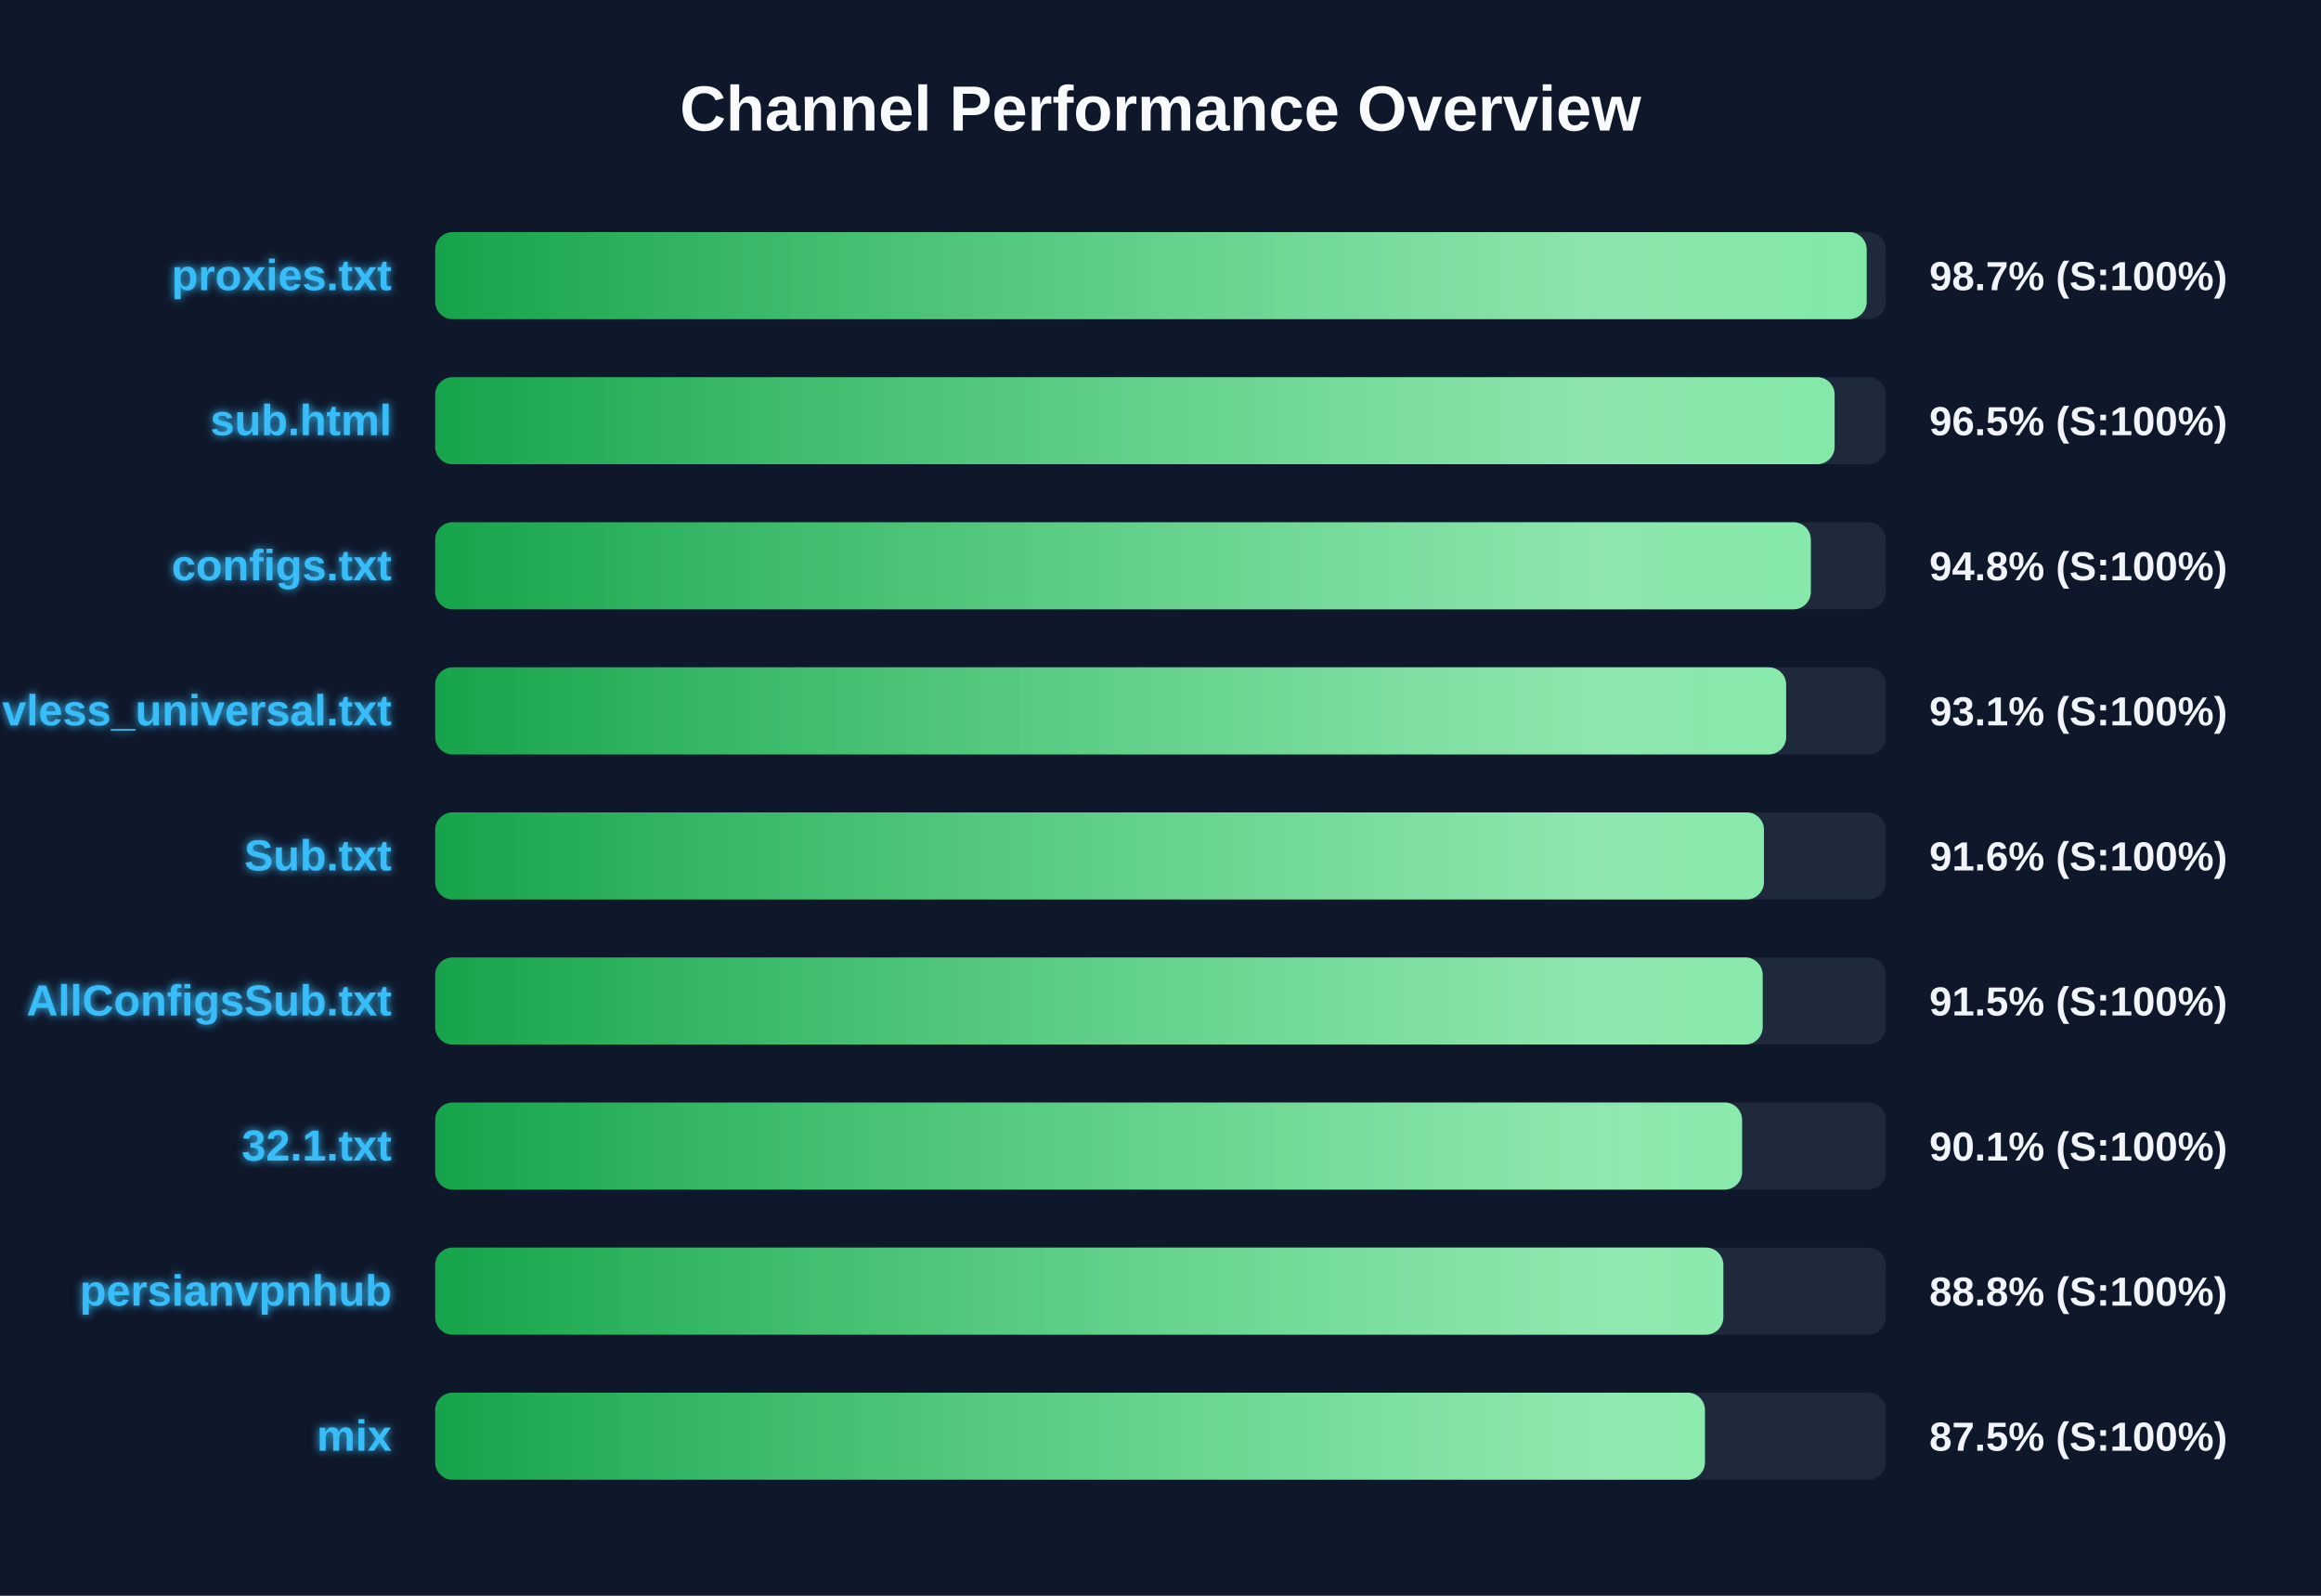
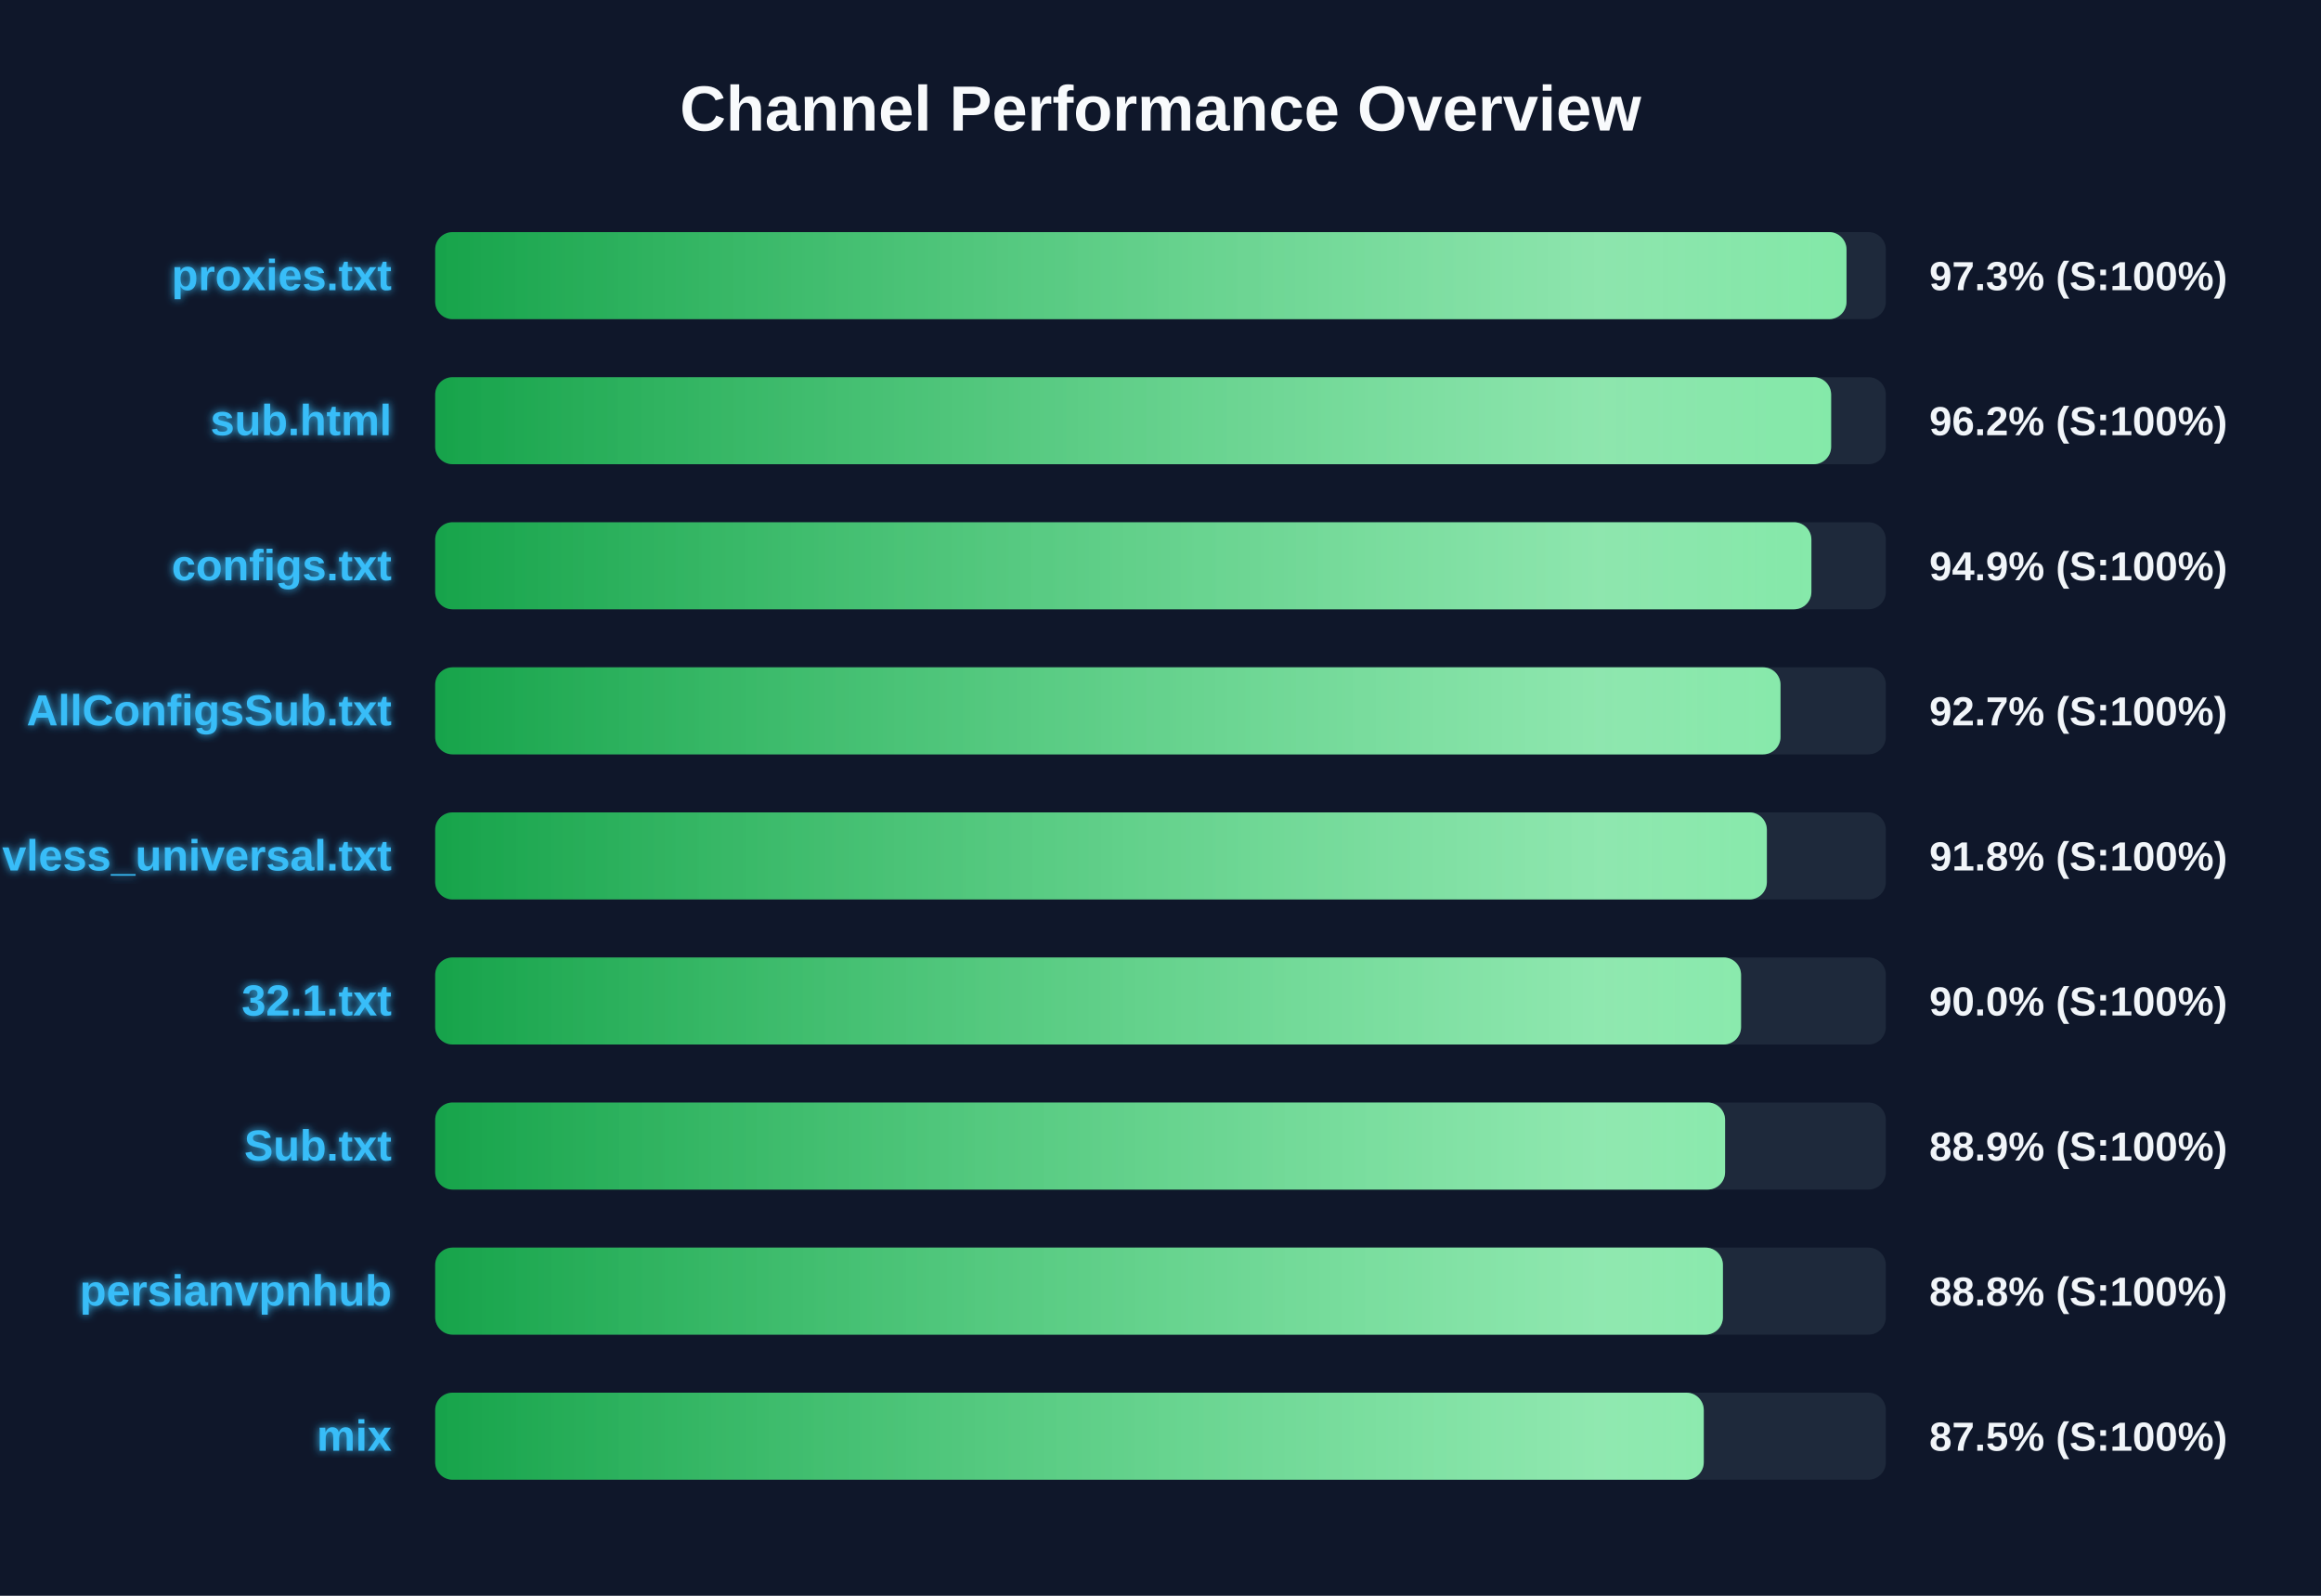
<svg xmlns="http://www.w3.org/2000/svg" width="800" height="550" version="1.1">
  <defs>
    <linearGradient id="grad-green" x1="0%" y1="0%" x2="100%" y2="0%">
      <stop offset="0%" stop-color="#16a34a" />
      <stop offset="100%" stop-color="#4ade80" />
    </linearGradient>
    <linearGradient id="grad-yellow" x1="0%" y1="0%" x2="100%" y2="0%">
      <stop offset="0%" stop-color="#ca8a04" />
      <stop offset="100%" stop-color="#fde047" />
    </linearGradient>
    <linearGradient id="grad-red" x1="0%" y1="0%" x2="100%" y2="0%">
      <stop offset="0%" stop-color="#dc2626" />
      <stop offset="100%" stop-color="#f87171" />
    </linearGradient>
    <linearGradient id="shimmer" x1="0%" y1="0%" x2="100%" y2="0%">
      <stop offset="0%" stop-color="rgba(255,255,255,0)" />
      <stop offset="50%" stop-color="rgba(255,255,255,0.4)" />
      <stop offset="100%" stop-color="rgba(255,255,255,0)" />
    </linearGradient>
    <filter id="glow" x="-20%" y="-20%" width="140%" height="140%">
      <feGaussianBlur stdDeviation="1.5" result="blur" />
      <feComposite in="SourceGraphic" in2="blur" operator="over" />
    </filter>
  </defs>
  <style>
        .bg-rect { fill: #0f172a; }
        .title { font: bold 22px 'Segoe UI', Arial, sans-serif; fill: #f8fafc; }
        .row { font: bold 15px 'Segoe UI', Arial, sans-serif; fill: #38bdf8; filter: url(#glow); }
        .score { font: bold 14px 'Segoe UI', Arial, sans-serif; fill: #f1f5f9; }
        @keyframes shimmer-anim {
            0% { transform: translateX(-100%); }
            100% { transform: translateX(200%); }
        }
        .shimmer-rect {
            animation: shimmer-anim 2.5s infinite linear;
        }
    </style>
  <rect width="100%" height="100%" class="bg-rect" />
  <text x="400" y="45" text-anchor="middle" class="title">Channel Performance Overview</text>
  <rect x="150" y="80" width="500" height="30" fill="#1e293b" rx="6" />
  <clipPath id="clip-0">
-     <rect x="150" y="80" width="493.4" height="30" rx="6" />
+     <rect x="150" y="80" width="486.45" height="30" rx="6" />
  </clipPath>
-   <rect x="150" y="80" width="493.4" height="30" fill="url(#grad-green)" rx="6" />
+   <rect x="150" y="80" width="486.45" height="30" fill="url(#grad-green)" rx="6" />
  <g clip-path="url(#clip-0)">
    <rect x="150" y="80" width="100%" height="30" fill="url(#shimmer)" class="shimmer-rect" />
  </g>
  <text x="135" y="100" text-anchor="end" class="row">proxies.txt</text>
-   <text x="665" y="100" text-anchor="start" class="score">98.7% (S:100%)</text>
+   <text x="665" y="100" text-anchor="start" class="score">97.3% (S:100%)</text>
  <rect x="150" y="130" width="500" height="30" fill="#1e293b" rx="6" />
  <clipPath id="clip-1">
-     <rect x="150" y="130" width="482.35" height="30" rx="6" />
+     <rect x="150" y="130" width="481.15" height="30" rx="6" />
  </clipPath>
-   <rect x="150" y="130" width="482.35" height="30" fill="url(#grad-green)" rx="6" />
+   <rect x="150" y="130" width="481.15" height="30" fill="url(#grad-green)" rx="6" />
  <g clip-path="url(#clip-1)">
    <rect x="150" y="130" width="100%" height="30" fill="url(#shimmer)" class="shimmer-rect" />
  </g>
  <text x="135" y="150" text-anchor="end" class="row">sub.html</text>
-   <text x="665" y="150" text-anchor="start" class="score">96.5% (S:100%)</text>
+   <text x="665" y="150" text-anchor="start" class="score">96.2% (S:100%)</text>
  <rect x="150" y="180" width="500" height="30" fill="#1e293b" rx="6" />
  <clipPath id="clip-2">
-     <rect x="150" y="180" width="474.15" height="30" rx="6" />
+     <rect x="150" y="180" width="474.35" height="30" rx="6" />
  </clipPath>
-   <rect x="150" y="180" width="474.15" height="30" fill="url(#grad-green)" rx="6" />
+   <rect x="150" y="180" width="474.35" height="30" fill="url(#grad-green)" rx="6" />
  <g clip-path="url(#clip-2)">
    <rect x="150" y="180" width="100%" height="30" fill="url(#shimmer)" class="shimmer-rect" />
  </g>
  <text x="135" y="200" text-anchor="end" class="row">configs.txt</text>
-   <text x="665" y="200" text-anchor="start" class="score">94.8% (S:100%)</text>
+   <text x="665" y="200" text-anchor="start" class="score">94.9% (S:100%)</text>
  <rect x="150" y="230" width="500" height="30" fill="#1e293b" rx="6" />
  <clipPath id="clip-3">
-     <rect x="150" y="230" width="465.65" height="30" rx="6" />
+     <rect x="150" y="230" width="463.7" height="30" rx="6" />
  </clipPath>
-   <rect x="150" y="230" width="465.65" height="30" fill="url(#grad-green)" rx="6" />
+   <rect x="150" y="230" width="463.7" height="30" fill="url(#grad-green)" rx="6" />
  <g clip-path="url(#clip-3)">
    <rect x="150" y="230" width="100%" height="30" fill="url(#shimmer)" class="shimmer-rect" />
  </g>
-   <text x="135" y="250" text-anchor="end" class="row">vless_universal.txt</text>
-   <text x="665" y="250" text-anchor="start" class="score">93.1% (S:100%)</text>
+   <text x="135" y="250" text-anchor="end" class="row">AllConfigsSub.txt</text>
+   <text x="665" y="250" text-anchor="start" class="score">92.7% (S:100%)</text>
  <rect x="150" y="280" width="500" height="30" fill="#1e293b" rx="6" />
  <clipPath id="clip-4">
-     <rect x="150" y="280" width="458.0" height="30" rx="6" />
+     <rect x="150" y="280" width="459.0" height="30" rx="6" />
  </clipPath>
-   <rect x="150" y="280" width="458.0" height="30" fill="url(#grad-green)" rx="6" />
+   <rect x="150" y="280" width="459.0" height="30" fill="url(#grad-green)" rx="6" />
  <g clip-path="url(#clip-4)">
    <rect x="150" y="280" width="100%" height="30" fill="url(#shimmer)" class="shimmer-rect" />
  </g>
-   <text x="135" y="300" text-anchor="end" class="row">Sub.txt</text>
-   <text x="665" y="300" text-anchor="start" class="score">91.6% (S:100%)</text>
+   <text x="135" y="300" text-anchor="end" class="row">vless_universal.txt</text>
+   <text x="665" y="300" text-anchor="start" class="score">91.8% (S:100%)</text>
  <rect x="150" y="330" width="500" height="30" fill="#1e293b" rx="6" />
  <clipPath id="clip-5">
-     <rect x="150" y="330" width="457.55" height="30" rx="6" />
+     <rect x="150" y="330" width="450.1" height="30" rx="6" />
  </clipPath>
-   <rect x="150" y="330" width="457.55" height="30" fill="url(#grad-green)" rx="6" />
+   <rect x="150" y="330" width="450.1" height="30" fill="url(#grad-green)" rx="6" />
  <g clip-path="url(#clip-5)">
    <rect x="150" y="330" width="100%" height="30" fill="url(#shimmer)" class="shimmer-rect" />
  </g>
-   <text x="135" y="350" text-anchor="end" class="row">AllConfigsSub.txt</text>
-   <text x="665" y="350" text-anchor="start" class="score">91.5% (S:100%)</text>
+   <text x="135" y="350" text-anchor="end" class="row">32.1.txt</text>
+   <text x="665" y="350" text-anchor="start" class="score">90.0% (S:100%)</text>
  <rect x="150" y="380" width="500" height="30" fill="#1e293b" rx="6" />
  <clipPath id="clip-6">
-     <rect x="150" y="380" width="450.45" height="30" rx="6" />
+     <rect x="150" y="380" width="444.6" height="30" rx="6" />
  </clipPath>
-   <rect x="150" y="380" width="450.45" height="30" fill="url(#grad-green)" rx="6" />
+   <rect x="150" y="380" width="444.6" height="30" fill="url(#grad-green)" rx="6" />
  <g clip-path="url(#clip-6)">
    <rect x="150" y="380" width="100%" height="30" fill="url(#shimmer)" class="shimmer-rect" />
  </g>
-   <text x="135" y="400" text-anchor="end" class="row">32.1.txt</text>
-   <text x="665" y="400" text-anchor="start" class="score">90.1% (S:100%)</text>
+   <text x="135" y="400" text-anchor="end" class="row">Sub.txt</text>
+   <text x="665" y="400" text-anchor="start" class="score">88.9% (S:100%)</text>
  <rect x="150" y="430" width="500" height="30" fill="#1e293b" rx="6" />
  <clipPath id="clip-7">
-     <rect x="150" y="430" width="444.0" height="30" rx="6" />
+     <rect x="150" y="430" width="443.85" height="30" rx="6" />
  </clipPath>
-   <rect x="150" y="430" width="444.0" height="30" fill="url(#grad-green)" rx="6" />
+   <rect x="150" y="430" width="443.85" height="30" fill="url(#grad-green)" rx="6" />
  <g clip-path="url(#clip-7)">
    <rect x="150" y="430" width="100%" height="30" fill="url(#shimmer)" class="shimmer-rect" />
  </g>
  <text x="135" y="450" text-anchor="end" class="row">persianvpnhub</text>
  <text x="665" y="450" text-anchor="start" class="score">88.8% (S:100%)</text>
  <rect x="150" y="480" width="500" height="30" fill="#1e293b" rx="6" />
  <clipPath id="clip-8">
-     <rect x="150" y="480" width="437.65" height="30" rx="6" />
+     <rect x="150" y="480" width="437.25" height="30" rx="6" />
  </clipPath>
-   <rect x="150" y="480" width="437.65" height="30" fill="url(#grad-green)" rx="6" />
+   <rect x="150" y="480" width="437.25" height="30" fill="url(#grad-green)" rx="6" />
  <g clip-path="url(#clip-8)">
    <rect x="150" y="480" width="100%" height="30" fill="url(#shimmer)" class="shimmer-rect" />
  </g>
  <text x="135" y="500" text-anchor="end" class="row">mix</text>
  <text x="665" y="500" text-anchor="start" class="score">87.5% (S:100%)</text>
</svg>
